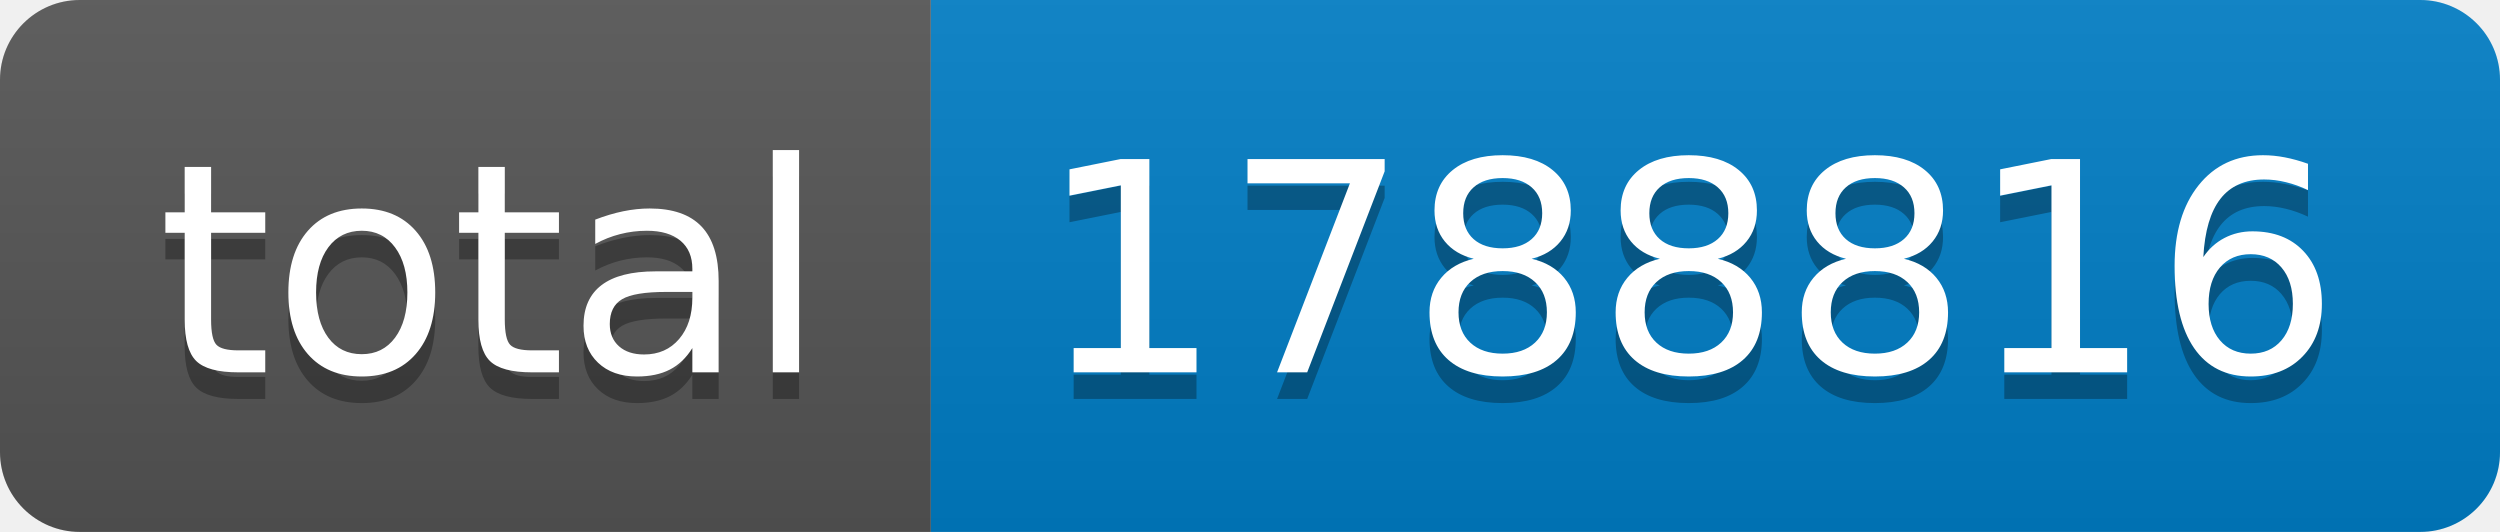
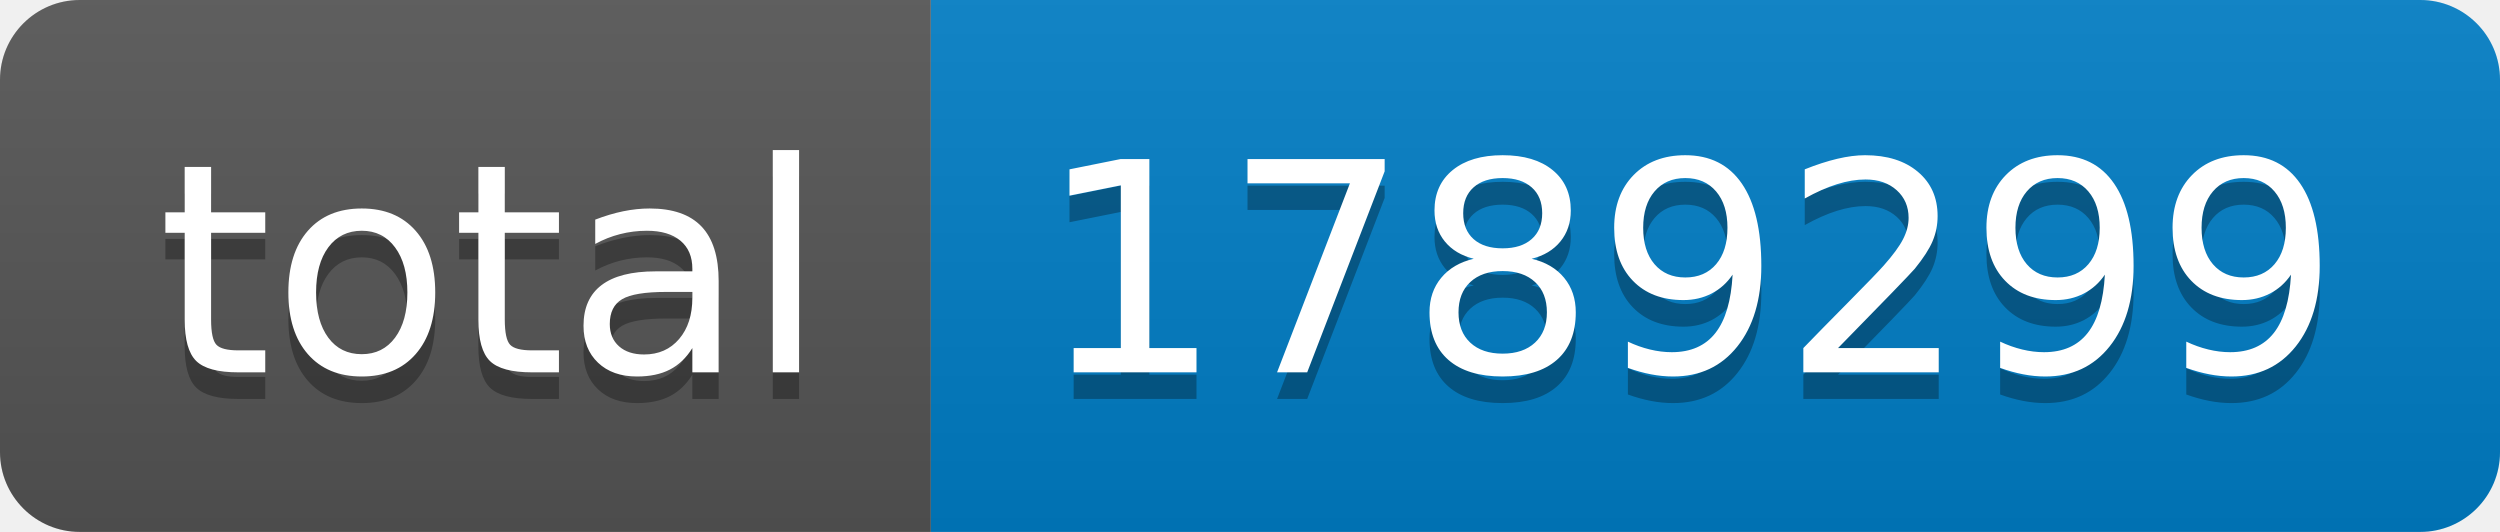
- <svg xmlns="http://www.w3.org/2000/svg" width="94" height="20" role="img" aria-label="total: 1788816">
+ <svg xmlns="http://www.w3.org/2000/svg" width="94" height="20" role="img" aria-label="total: 1789299">
  <linearGradient id="s" x2="0" y2="100%">
    <stop offset="0" stop-color="#bbb" stop-opacity=".1" />
    <stop offset="1" stop-opacity=".1" />
  </linearGradient>
  <clipPath id="r">
    <rect width="94" height="20" rx="3" fill="#fff" />
  </clipPath>
  <g clip-path="url(#r)">
    <rect width="35" height="20" fill="#555" />
    <rect x="35" width="59" height="20" fill="#007ec6" />
    <rect width="94" height="20" fill="url(#s)" />
  </g>
  <g fill="#fff" text-anchor="middle" font-family="Verdana,Geneva,DejaVu Sans,sans-serif" text-rendering="geometricPrecision" font-size="110">
    <text aria-hidden="true" x="185" y="150" fill="#010101" fill-opacity=".3" transform="scale(.1)" textLength="250">total</text>
    <text x="185" y="140" transform="scale(.1)" fill="#fff" textLength="250">total</text>
-     <text aria-hidden="true" x="635" y="150" fill="#010101" fill-opacity=".3" transform="scale(.1)" textLength="490">1788816</text>
-     <text x="635" y="140" transform="scale(.1)" fill="#fff" textLength="490">1788816</text>
+     <text aria-hidden="true" x="635" y="150" fill="#010101" fill-opacity=".3" transform="scale(.1)" textLength="490">1789299</text>
+     <text x="635" y="140" transform="scale(.1)" fill="#fff" textLength="490">1789299</text>
  </g>
</svg>
